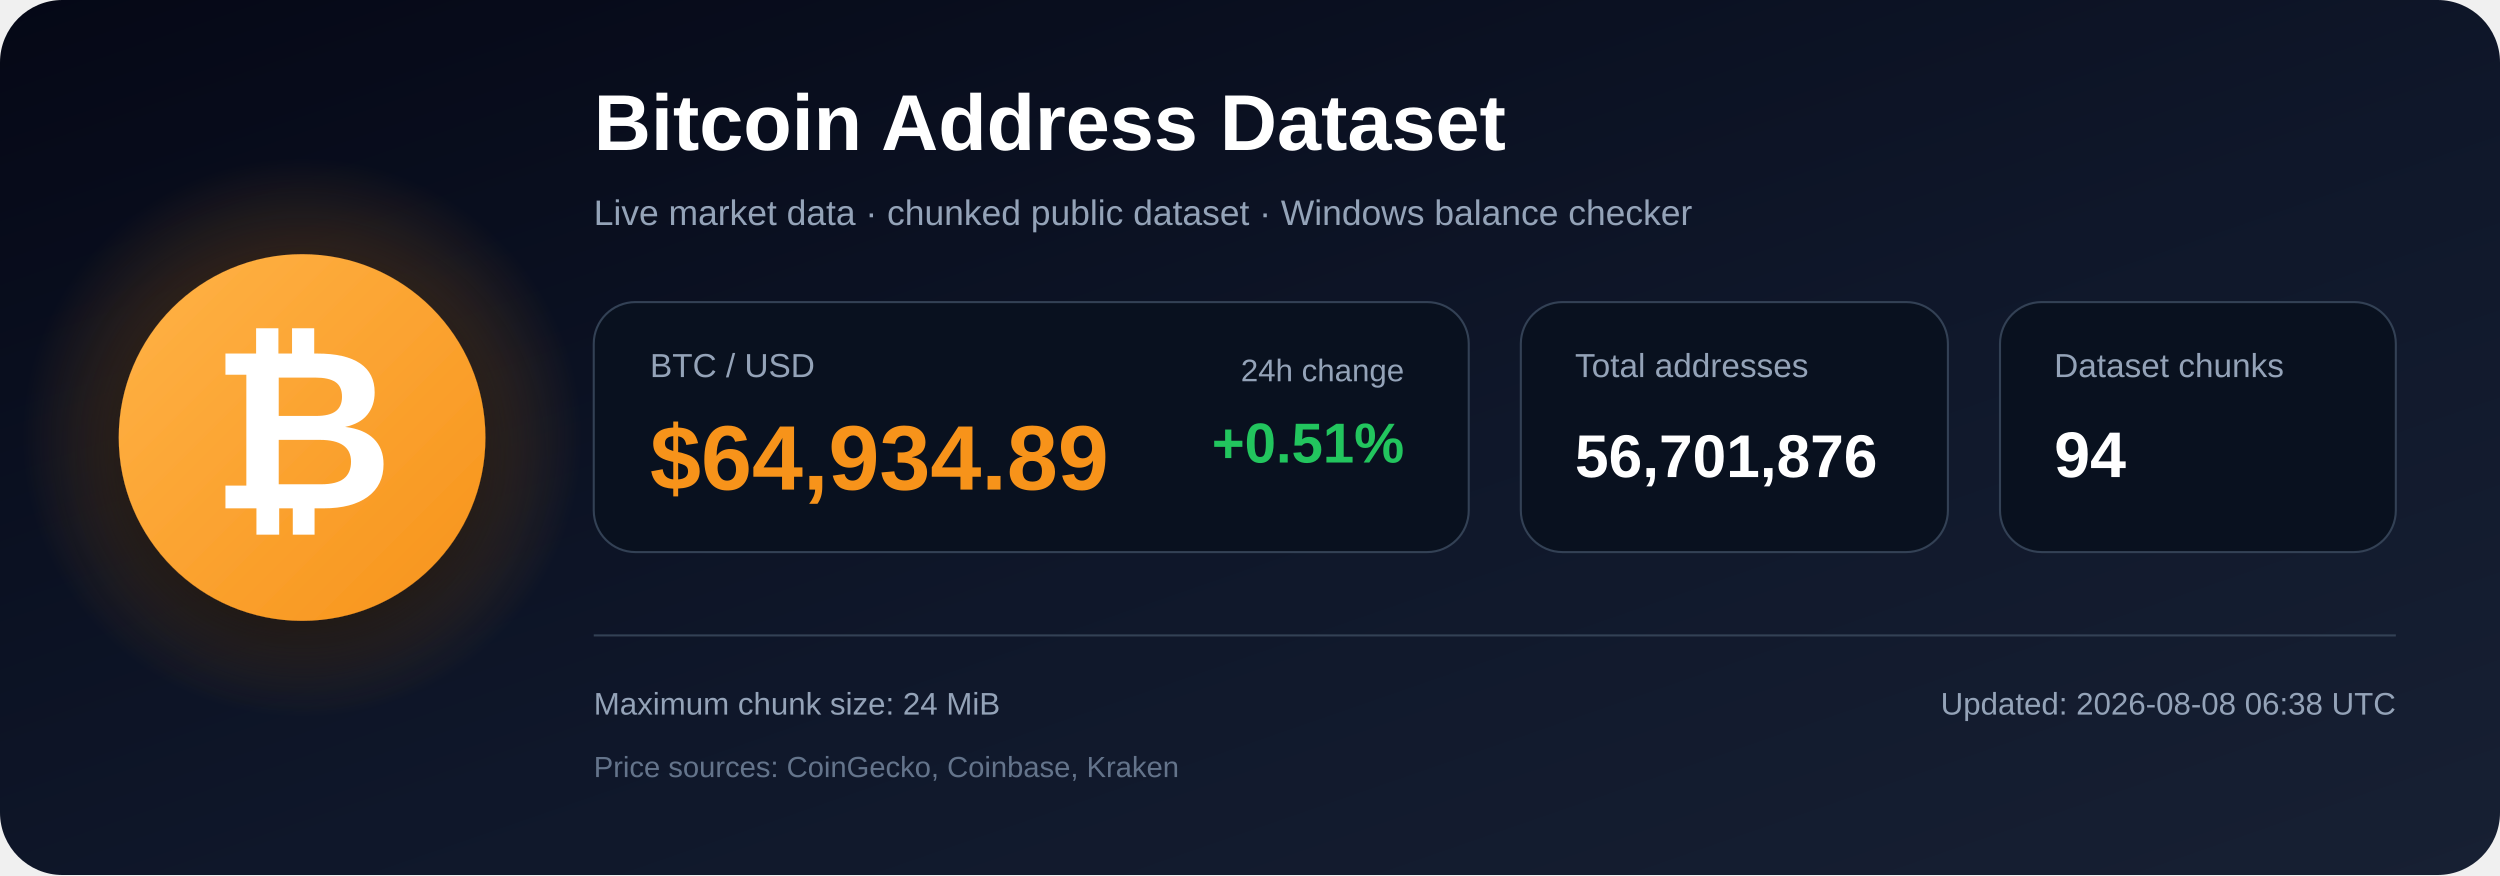
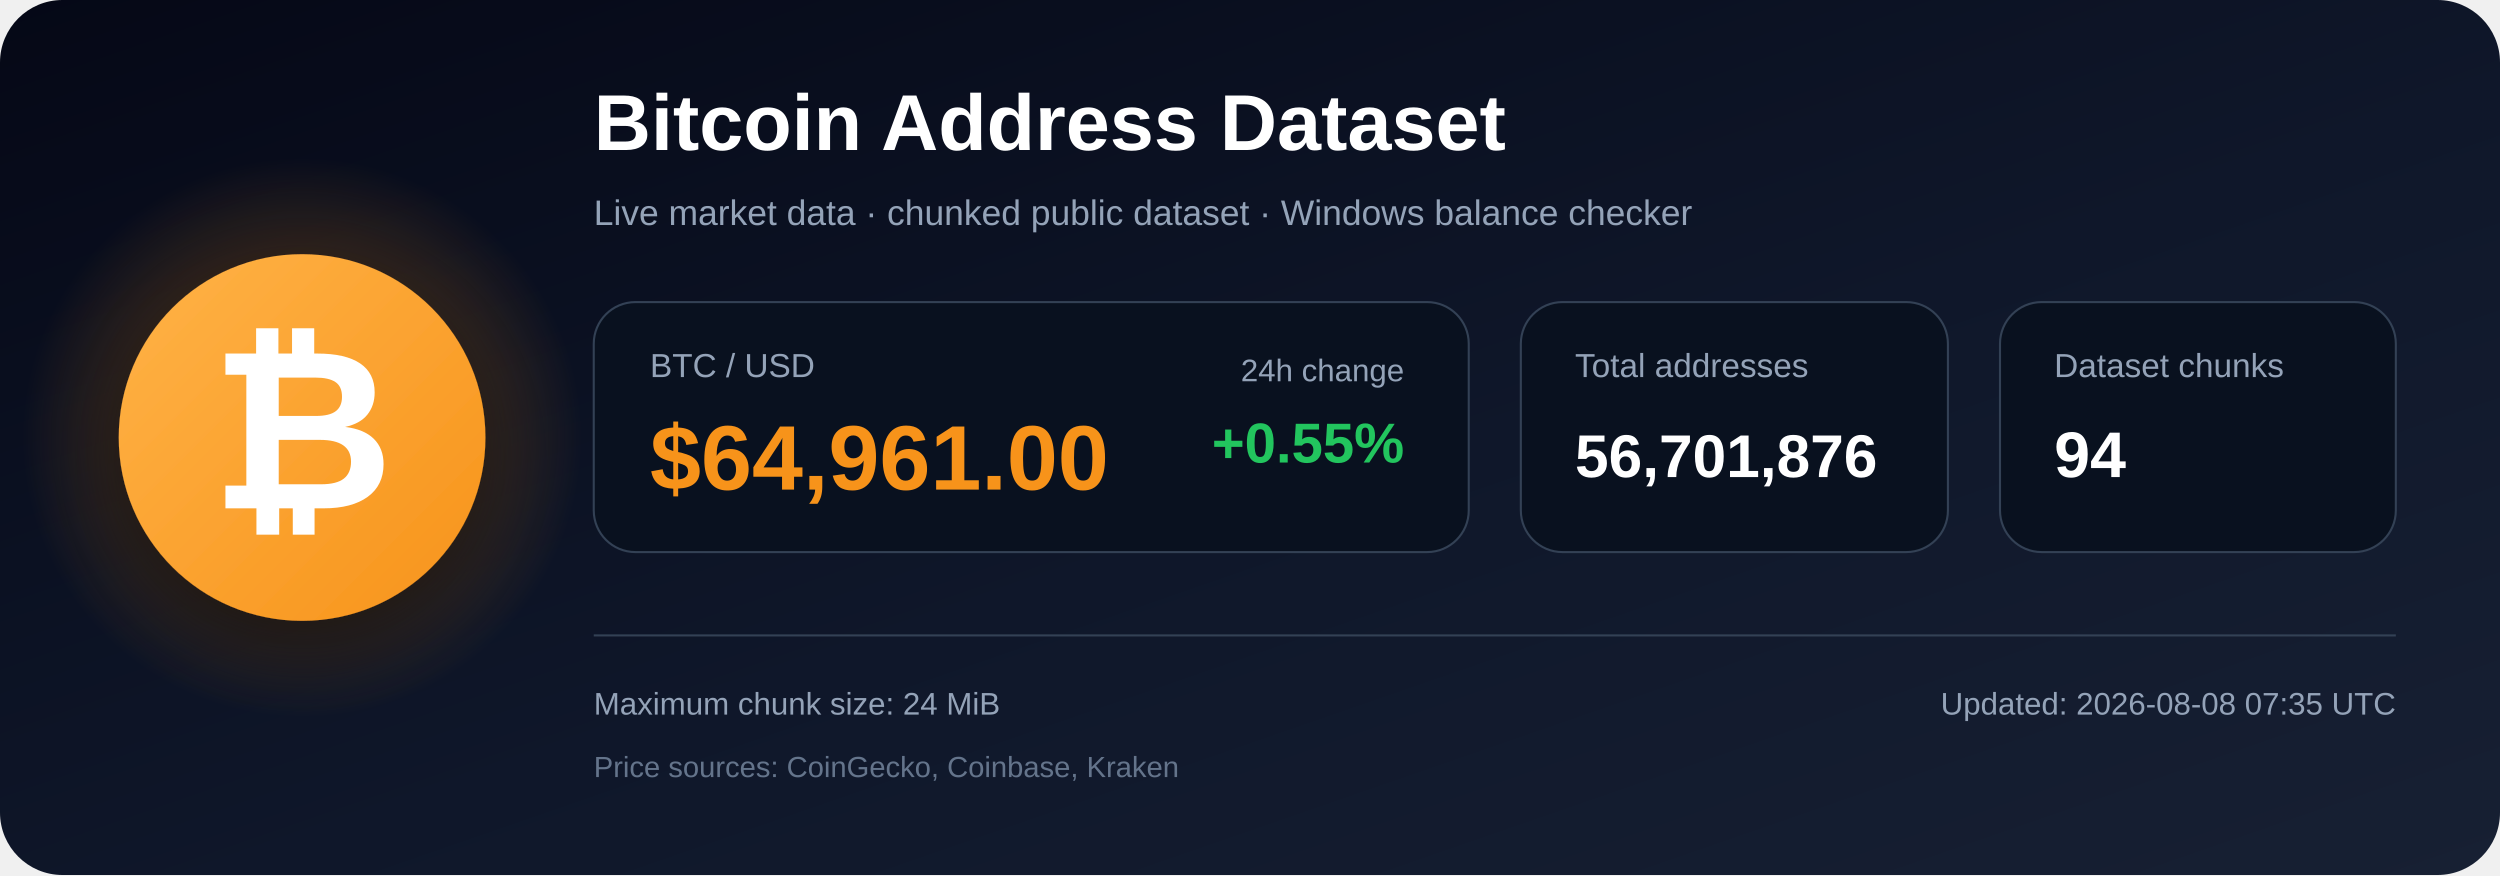
<svg xmlns="http://www.w3.org/2000/svg" width="1200" height="420" viewBox="0 0 1200 420" role="img" aria-labelledby="title description">
  <defs>
    <linearGradient id="bg" x1="0" y1="0" x2="1" y2="1">
      <stop offset="0%" stop-color="#050816" />
      <stop offset="55%" stop-color="#0f172a" />
      <stop offset="100%" stop-color="#172033" />
    </linearGradient>
    <radialGradient id="glow">
      <stop offset="0%" stop-color="#f7931a" stop-opacity=".48" />
      <stop offset="100%" stop-color="#f7931a" stop-opacity="0" />
    </radialGradient>
    <linearGradient id="orange" x1="0" y1="0" x2="1" y2="1">
      <stop offset="0%" stop-color="#ffb347" />
      <stop offset="100%" stop-color="#f7931a" />
    </linearGradient>
    <filter id="shadow" x="-40%" y="-40%" width="180%" height="180%">
      <feDropShadow dx="0" dy="12" stdDeviation="18" flood-color="#000000" flood-opacity=".50" />
    </filter>
  </defs>
  <rect width="1200" height="420" rx="30" fill="url(#bg)" />
  <circle cx="145" cy="210" r="135" fill="url(#glow)" />
  <circle cx="145" cy="210" r="88" fill="url(#orange)" filter="url(#shadow)" />
  <text x="145" y="244" text-anchor="middle" font-family="Arial, Helvetica, sans-serif" font-size="108" font-weight="700" fill="#ffffff">₿</text>
  <text x="285" y="72" font-family="Arial, Helvetica, sans-serif" font-size="38" font-weight="700" fill="#ffffff">
    Bitcoin Address Dataset
  </text>
  <text x="285" y="108" font-family="Arial, Helvetica, sans-serif" font-size="17" fill="#94a3b8">
    Live market data · chunked public dataset · Windows balance checker
  </text>
  <rect x="285" y="145" width="420" height="120" rx="20" fill="#09111f" stroke="#334155" />
  <text x="312" y="181" font-family="Arial, Helvetica, sans-serif" font-size="16" fill="#94a3b8">BTC / USD</text>
-   <text x="312" y="235" font-family="Arial, Helvetica, sans-serif" font-size="44" font-weight="700" fill="#f7931a">$64,934.89</text>
+   <text x="312" y="235" font-family="Arial, Helvetica, sans-serif" font-size="44" font-weight="700" fill="#f7931a">$64,961.00</text>
  <text x="674" y="183" text-anchor="end" font-family="Arial, Helvetica, sans-serif" font-size="15" fill="#94a3b8">24h change</text>
-   <text x="674" y="222" text-anchor="end" font-family="Arial, Helvetica, sans-serif" font-size="27" font-weight="700" fill="#22c55e">+0.51%</text>
+   <text x="674" y="222" text-anchor="end" font-family="Arial, Helvetica, sans-serif" font-size="27" font-weight="700" fill="#22c55e">+0.55%</text>
  <rect x="730" y="145" width="205" height="120" rx="20" fill="#09111f" stroke="#334155" />
  <text x="756" y="181" font-family="Arial, Helvetica, sans-serif" font-size="16" fill="#94a3b8">Total addresses</text>
  <text x="756" y="229" font-family="Arial, Helvetica, sans-serif" font-size="29" font-weight="700" fill="#ffffff">56,701,876</text>
  <rect x="960" y="145" width="190" height="120" rx="20" fill="#09111f" stroke="#334155" />
  <text x="986" y="181" font-family="Arial, Helvetica, sans-serif" font-size="16" fill="#94a3b8">Dataset chunks</text>
  <text x="986" y="229" font-family="Arial, Helvetica, sans-serif" font-size="31" font-weight="700" fill="#ffffff">94</text>
  <line x1="285" y1="305" x2="1150" y2="305" stroke="#334155" stroke-width="1" />
  <text x="285" y="343" font-family="Arial, Helvetica, sans-serif" font-size="15" fill="#94a3b8">
    Maximum chunk size: 24 MiB
  </text>
  <text x="285" y="373" font-family="Arial, Helvetica, sans-serif" font-size="14" fill="#64748b">
    Price sources: CoinGecko, Coinbase, Kraken
  </text>
  <text x="1150" y="343" text-anchor="end" font-family="Arial, Helvetica, sans-serif" font-size="15" fill="#94a3b8">
-     Updated: 2026-08-08 06:38 UTC
+     Updated: 2026-08-08 07:35 UTC
  </text>
</svg>
